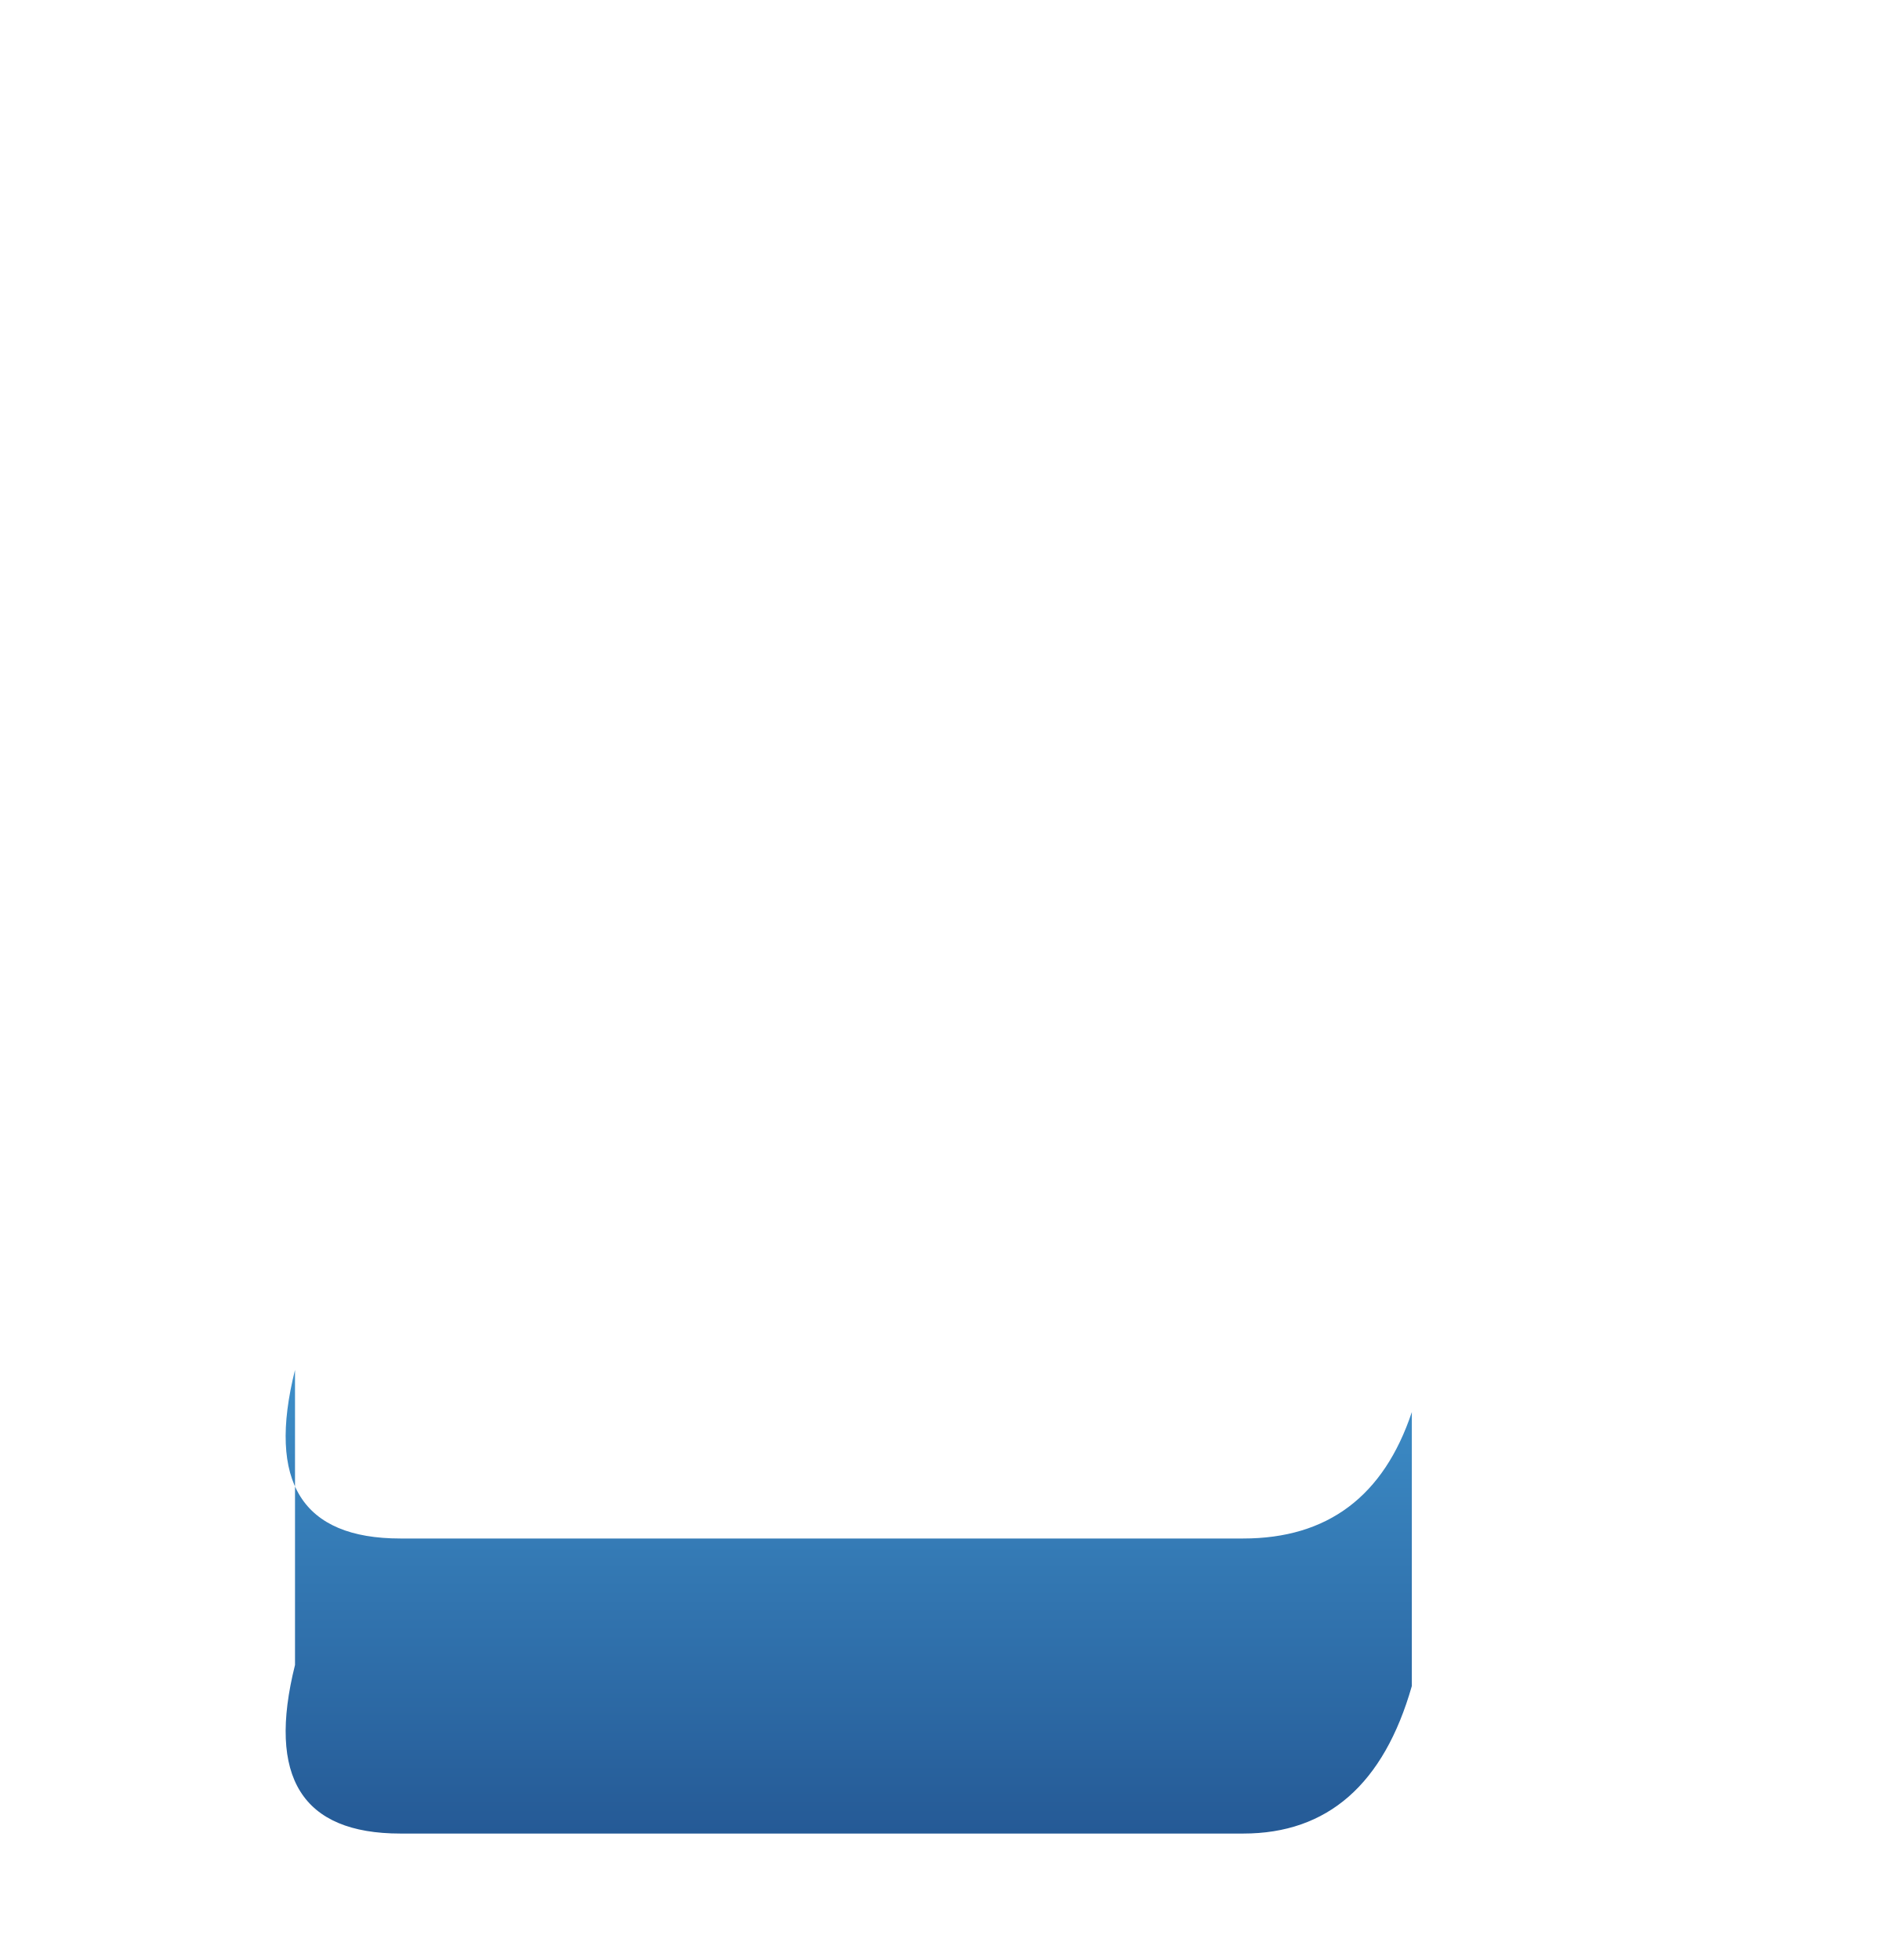
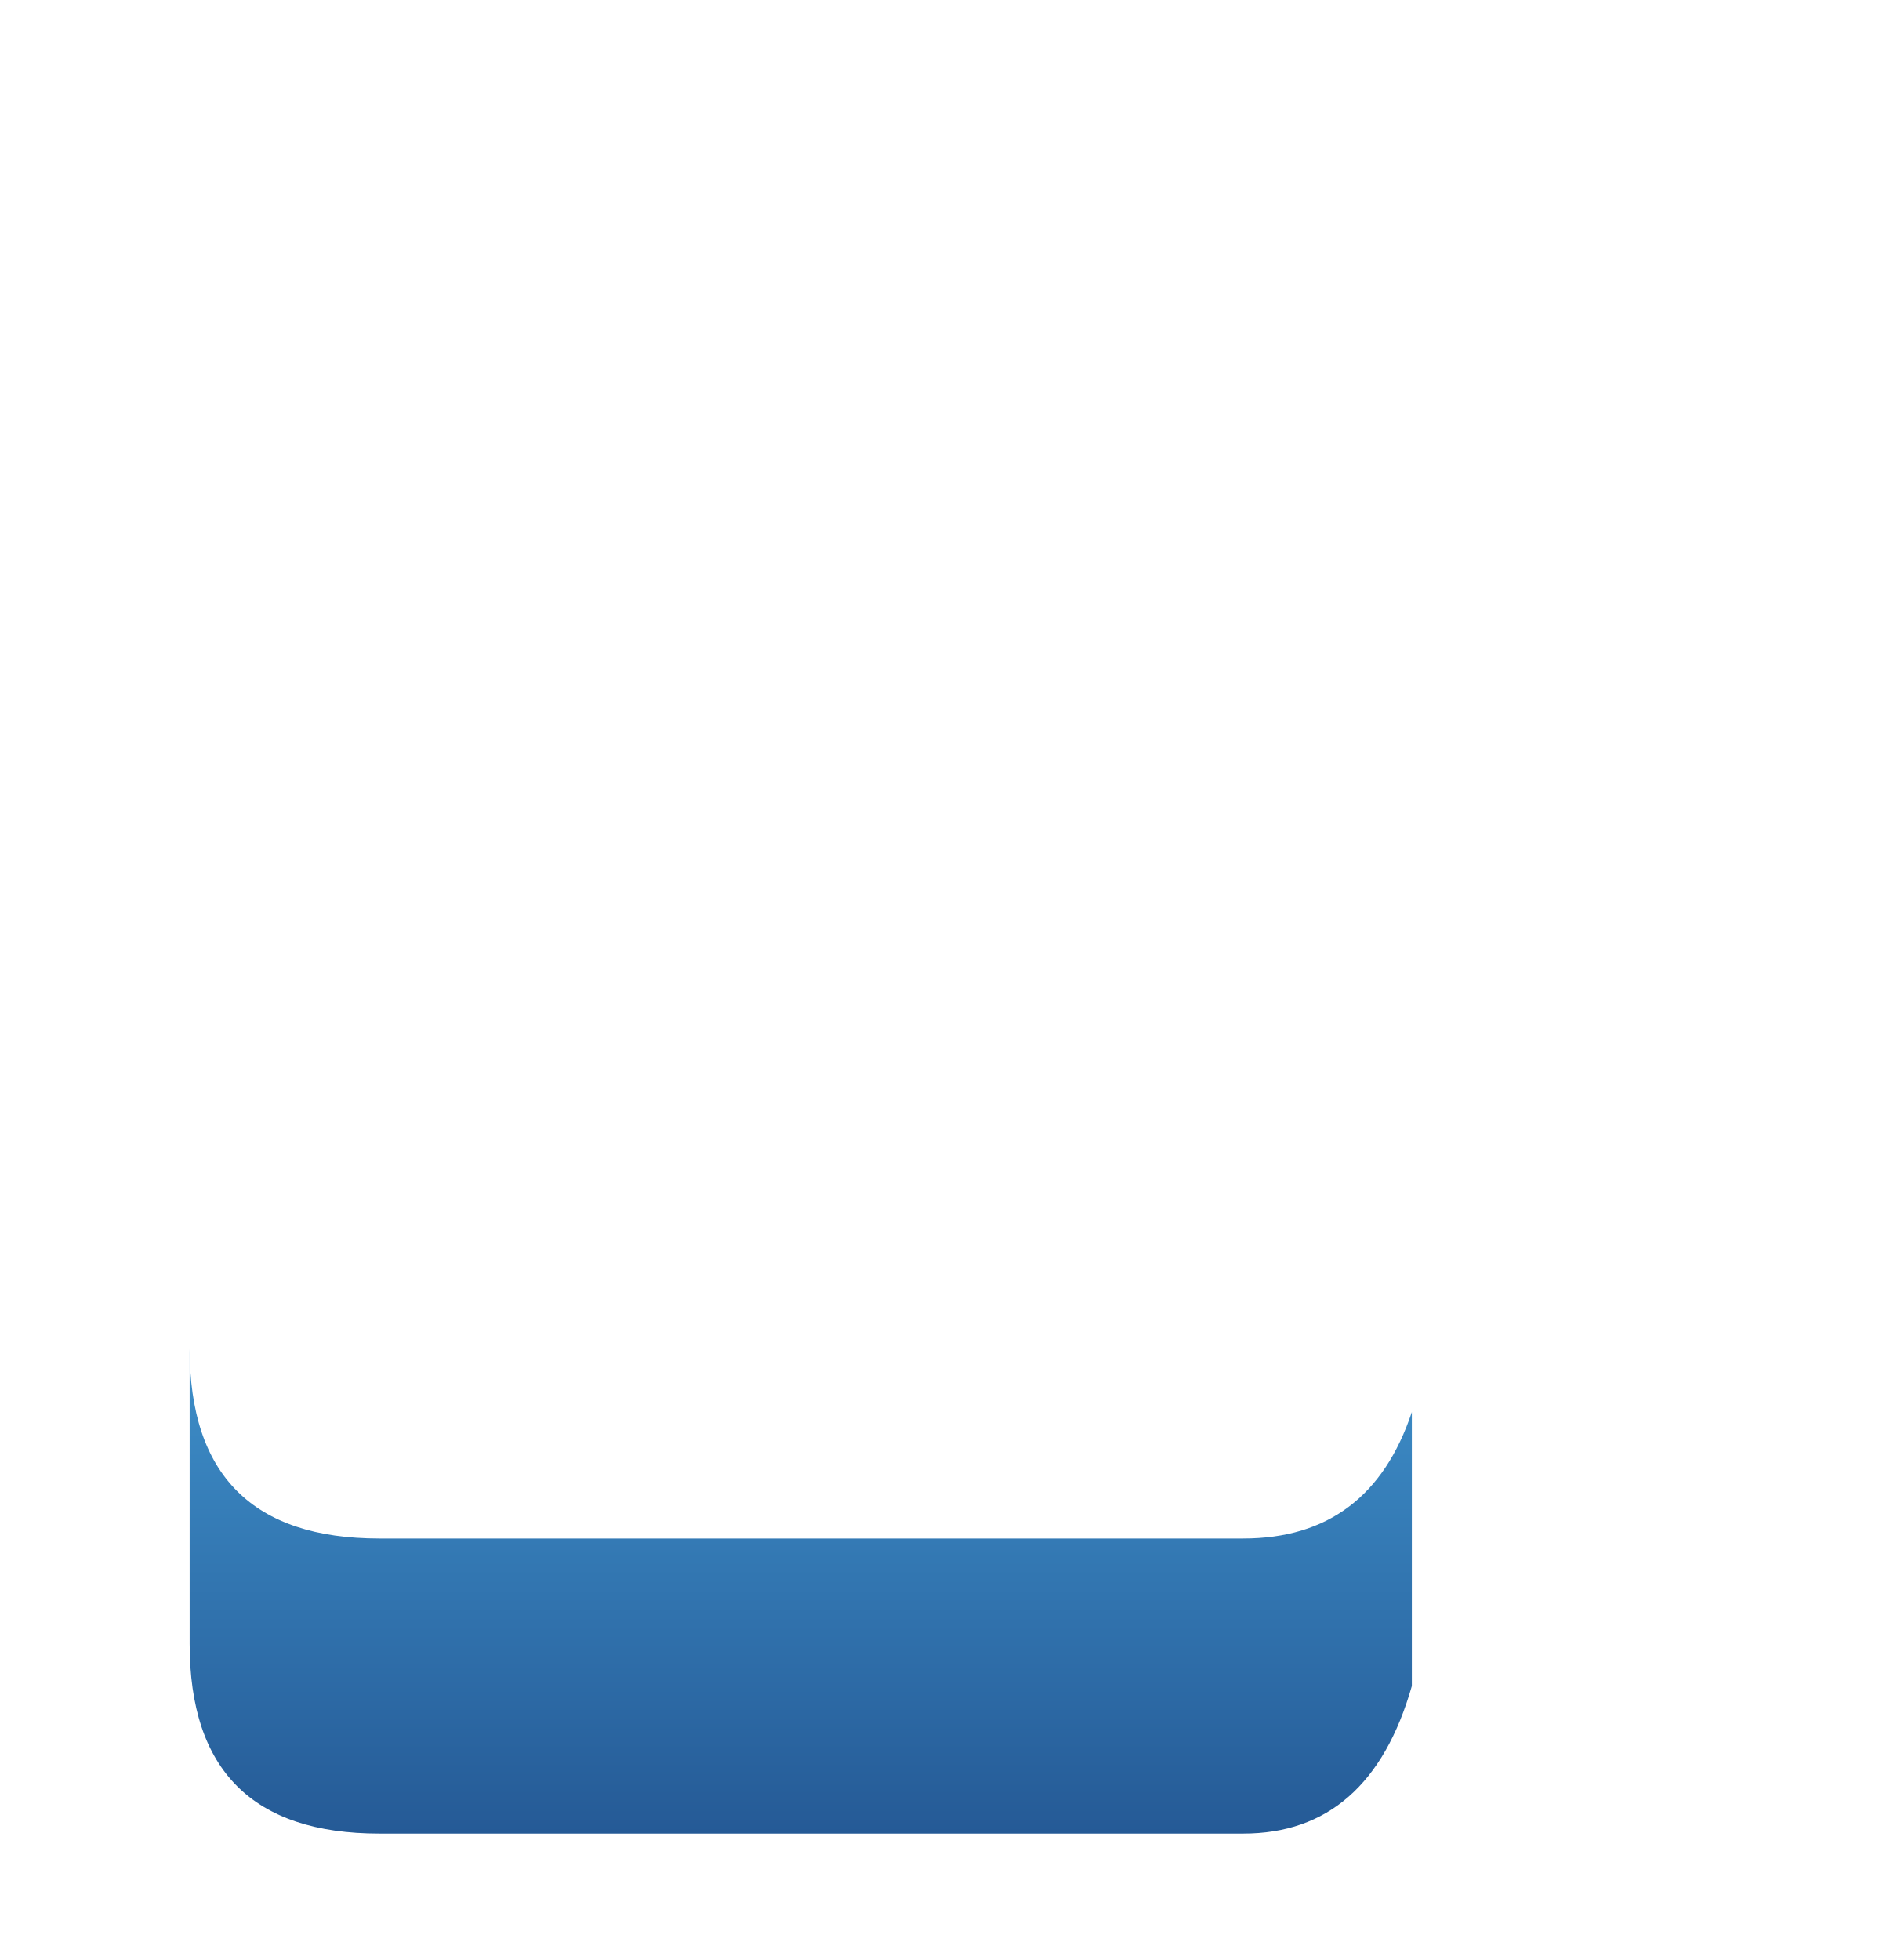
<svg xmlns="http://www.w3.org/2000/svg" viewBox="0 0 90 93">
  <defs>
    <linearGradient id="side" x2="0" y2="1">
      <stop stop-color="#3e8fc9" />
      <stop offset="1" stop-color="#255a96" />
    </linearGradient>
  </defs>
-   <path d="M14 65Q12 73 19 73H59Q65 73 67 67V80Q65 87 59 87H19Q12 87 14 79Z" fill="url(#side)" />
+   <path d="M9 64Q9 73 18 73H59Q65 73 67 67V80Q65 87 59 87H18Q9 87 9 78Z" fill="url(#side)" />
</svg>
